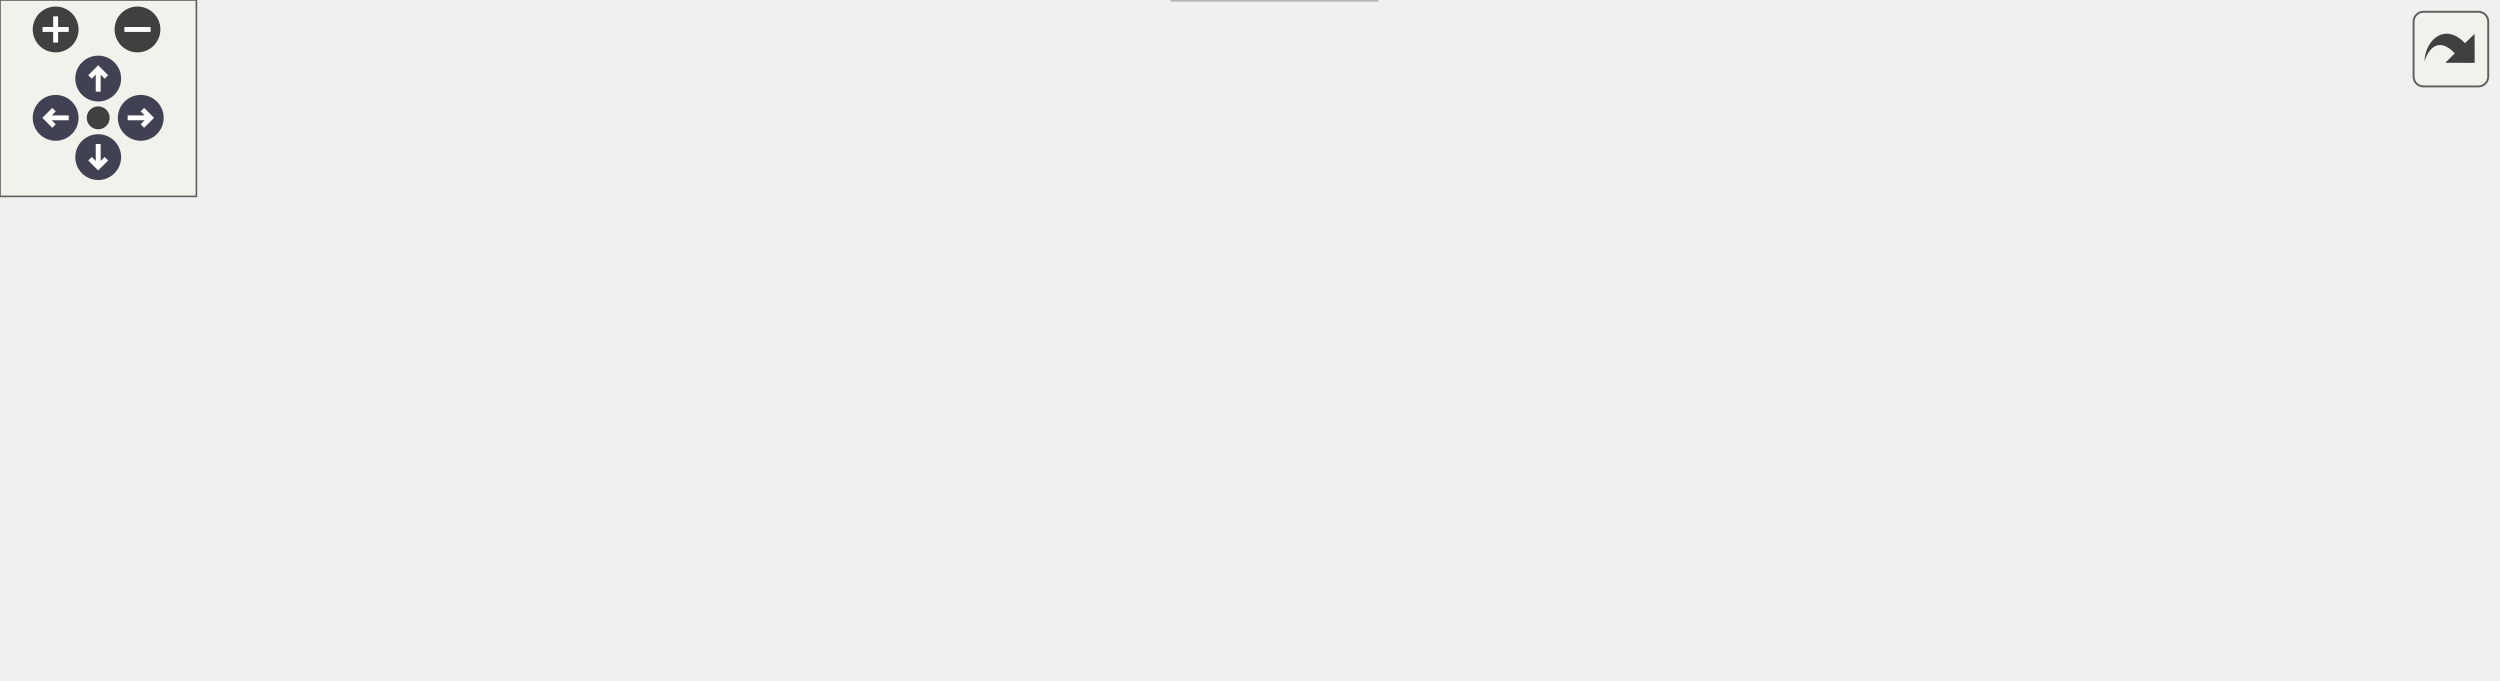
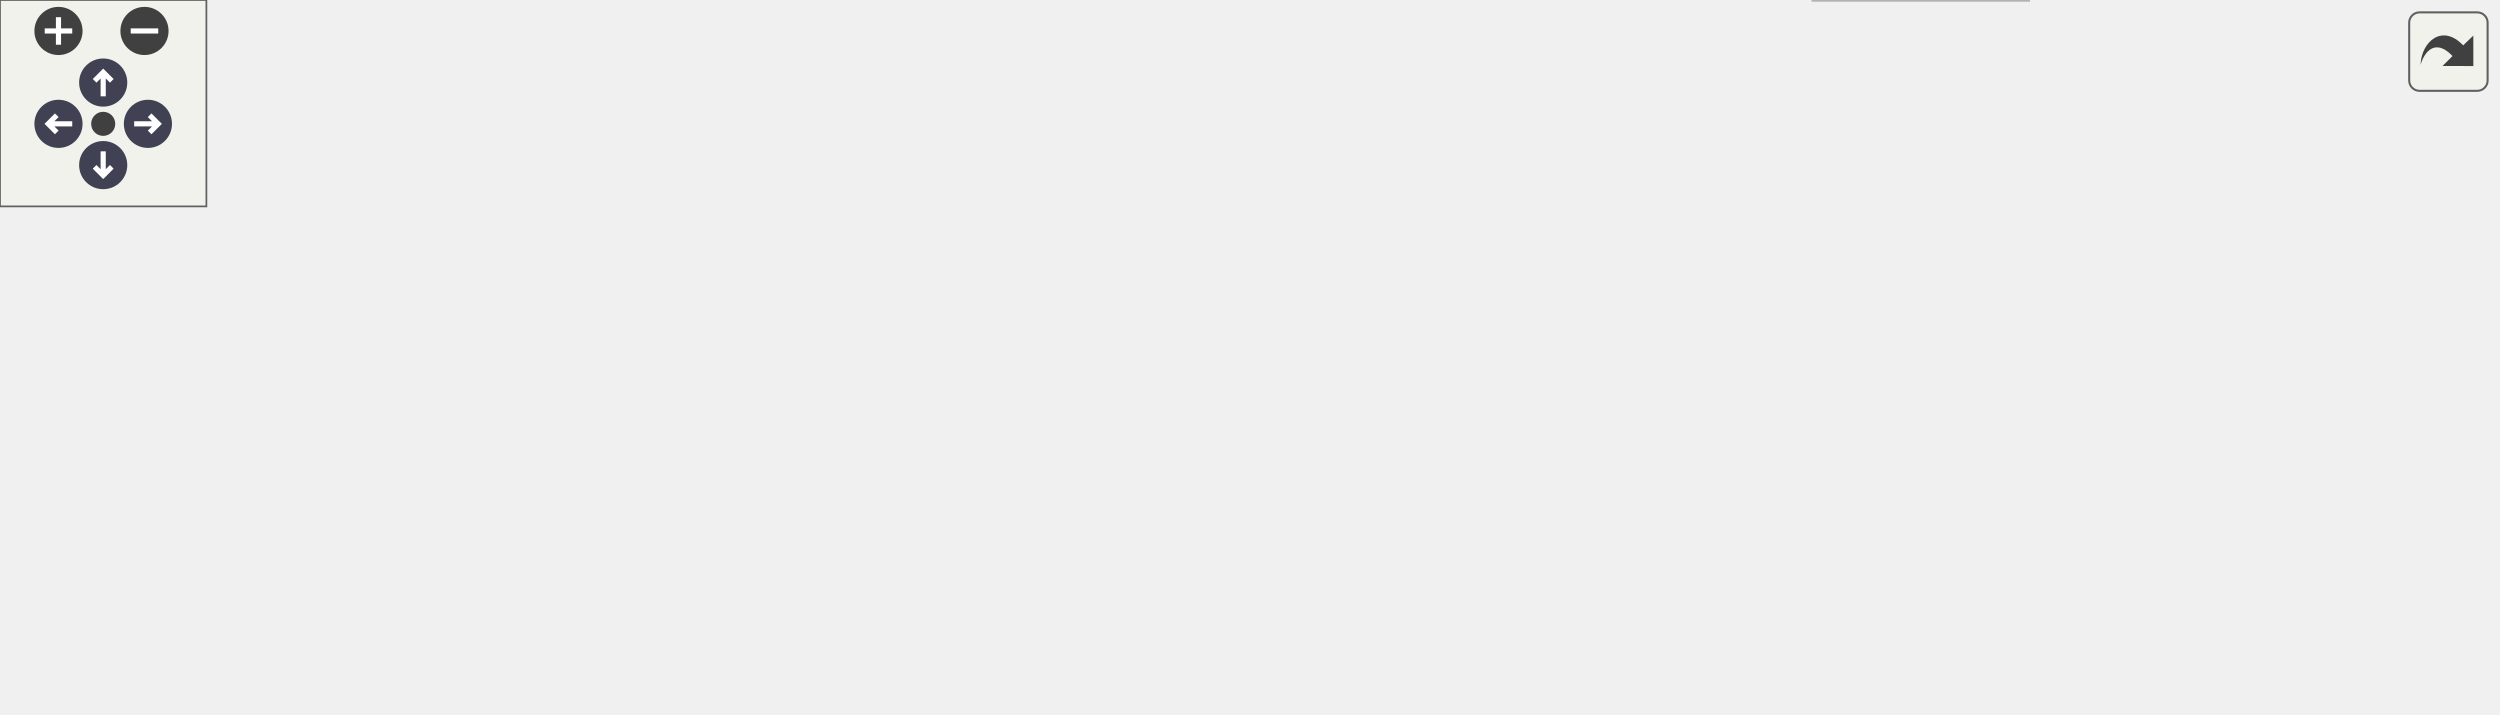
<svg xmlns="http://www.w3.org/2000/svg" xmlns:xlink="http://www.w3.org/1999/xlink" id="main" version="1.1" xml:space="preserve">
  <style type="text/css">
.node, .edge {opacity: 0.7;}
.node.selected, .edge.selected {opacity: 1;}
.edge:hover path { stroke: red; }
.edge:hover polygon { stroke: red; fill: red; }
</style>
  <defs>
    <circle id="rim" cx="0" cy="0" r="7" />
    <circle id="rim2" cx="0" cy="0" r="3.5" />
    <g id="zoomPlus">
      <use xlink:href="#rim" fill="#404040">
        <set attributeName="fill" to="#808080" begin="zoomplus.mouseover" end="zoomplus.mouseout" />
      </use>
      <path d="M-4,0h8M0,-4v8" fill="none" stroke="white" stroke-width="1.5" pointer-events="none" />
    </g>
    <g id="zoomMin">
      <use xlink:href="#rim" fill="#404040">
        <set attributeName="fill" to="#808080" begin="zoomminus.mouseover" end="zoomminus.mouseout" />
      </use>
      <path d="M-4,0h8" fill="none" stroke="white" stroke-width="1.5" pointer-events="none" />
    </g>
    <g id="arrowUp" transform="translate(30 24)">
      <use xlink:href="#rim" />
      <path pointer-events="none" fill="none" stroke="white" stroke-width="1.5" d="M0,-3.0v7 M-2.5,-0.5L0,-3.0L2.5,-0.5" />
    </g>
    <g id="arrowRight" transform="rotate(90) translate(36 -43)">
      <use xlink:href="#rim" />
      <path pointer-events="none" fill="none" stroke="white" stroke-width="1.5" d="M0,-3.0v7 M-2.5,-0.5L0,-3.0L2.5,-0.5" />
    </g>
    <g id="arrowDown" transform="rotate(180) translate(-30 -48)">
      <use xlink:href="#rim" />
      <path pointer-events="none" fill="none" stroke="white" stroke-width="1.5" d="M0,-3.0v7 M-2.5,-0.5L0,-3.0L2.5,-0.5" />
    </g>
    <g id="arrowLeft" transform="rotate(270) translate(-36 17)">
      <use xlink:href="#rim" />
      <path pointer-events="none" fill="none" stroke="white" stroke-width="1.5" d="M0,-3.0v7 M-2.5,-0.5L0,-3.0L2.5,-0.5" />
    </g>
    <g id="resetDef">
      <use xlink:href="#rim2" fill="#404040">
        <set attributeName="fill" to="#808080" begin="reset.mouseover" end="reset.mouseout" />
      </use>
    </g>
  </defs>
  <svg id="graph" class="graph">
    <g id="viewport">
      <g id="Node000001" class="node">
        <g id="a_Node000001">
          <a xlink:title="LED control component with flexible blinking and breathing modes.">
-             <polygon fill="#999999" stroke="#666666" points="459.5,-147 327.25,-147 327.25,-113.5 459.5,-113.5 459.5,-147" />
-             <text text-anchor="start" x="335.25" y="-133.5" font-family="Helvetica,sans-Serif" font-size="10.00">components/led/include</text>
-             <text text-anchor="middle" x="393.38" y="-120.75" font-family="Helvetica,sans-Serif" font-size="10.00">/led.h</text>
+             <polygon fill="#999999" stroke="#666666" points="478.5,-147 346.25,-147 346.25,-113.5 478.5,-113.5 478.5,-147" />
+             <text text-anchor="start" x="354.25" y="-133.5" font-family="Helvetica,sans-Serif" font-size="10.00">components/led/include</text>
+             <text text-anchor="middle" x="412.38" y="-120.75" font-family="Helvetica,sans-Serif" font-size="10.00">/led.h</text>
          </a>
        </g>
      </g>
      <g id="Node000002" class="node">
        <g id="a_Node000002">
          <a xlink:title=" ">
            <polygon fill="#e0e0e0" stroke="#999999" points="76.75,-77.5 0,-77.5 0,-56.75 76.75,-56.75 76.75,-77.5" />
            <text text-anchor="middle" x="38.38" y="-64" font-family="Helvetica,sans-Serif" font-size="10.00">driver/ledc.h</text>
          </a>
        </g>
      </g>
      <g id="edge1_Node000001_Node000002" class="edge">
        <g id="a_edge1_Node000001_Node000002">
          <a xlink:title=" ">
-             <path fill="none" stroke="#63b8ff" d="M326.81,-118.54C267.12,-108.82 176.85,-93.83 88.46,-77.84" />
-             <polygon fill="#63b8ff" stroke="#63b8ff" points="89.09,-74.4 78.62,-76.05 87.83,-81.28 89.09,-74.4" />
+             <path fill="none" stroke="#63b8ff" d="M345.76,-119.38C282.31,-109.82 183.81,-94.57 88.44,-77.81" />
+             <polygon fill="#63b8ff" stroke="#63b8ff" points="89.07,-74.37 78.62,-76.08 87.86,-81.26 89.07,-74.37" />
          </a>
        </g>
      </g>
      <g id="Node000003" class="node">
        <g id="a_Node000003">
          <a xlink:title=" ">
            <polygon fill="#e0e0e0" stroke="#999999" points="155.5,-77.5 95.25,-77.5 95.25,-56.75 155.5,-56.75 155.5,-77.5" />
            <text text-anchor="middle" x="125.38" y="-64" font-family="Helvetica,sans-Serif" font-size="10.00">esp_err.h</text>
          </a>
        </g>
      </g>
      <g id="edge2_Node000001_Node000003" class="edge">
        <g id="a_edge2_Node000001_Node000003">
          <a xlink:title=" ">
-             <path fill="none" stroke="#63b8ff" d="M326.78,-114.06C276.66,-102.63 209.51,-87.31 166.84,-77.58" />
-             <polygon fill="#63b8ff" stroke="#63b8ff" points="167.75,-74.2 157.23,-75.39 166.2,-81.03 167.75,-74.2" />
+             <path fill="none" stroke="#63b8ff" d="M345.98,-115.78C298.82,-106.12 233.74,-92.57 167.08,-77.84" />
+             <polygon fill="#63b8ff" stroke="#63b8ff" points="167.93,-74.44 157.41,-75.69 166.42,-81.28 167.93,-74.44" />
          </a>
        </g>
      </g>
      <g id="Node000004" class="node">
        <g id="a_Node000004">
          <a xlink:title=" ">
-             <polygon fill="#e0e0e0" stroke="#999999" points="420.62,-20.75 358.12,-20.75 358.12,0 420.62,0 420.62,-20.75" />
-             <text text-anchor="middle" x="389.38" y="-7.25" font-family="Helvetica,sans-Serif" font-size="10.00">esp_log.h</text>
+             <polygon fill="#e0e0e0" stroke="#999999" points="286.75,-77.5 174,-77.5 174,-56.75 286.75,-56.75 286.75,-77.5" />
+             <text text-anchor="middle" x="230.38" y="-64" font-family="Helvetica,sans-Serif" font-size="10.00">freertos/FreeRTOS.h</text>
          </a>
        </g>
      </g>
      <g id="edge3_Node000001_Node000004" class="edge">
        <g id="a_edge3_Node000001_Node000004">
          <a xlink:title=" ">
-             <path fill="none" stroke="#63b8ff" d="M326.83,-119.92C278.01,-111.55 217.67,-97.49 202.38,-77.5 163.39,-26.55 280.2,-14.73 346.68,-12.08" />
-             <polygon fill="#63b8ff" stroke="#63b8ff" points="346.68,-15.58 356.56,-11.75 346.44,-8.59 346.68,-15.58" />
+             <path fill="none" stroke="#63b8ff" d="M364.08,-113.03C334.83,-103.21 297.97,-90.83 270.36,-81.56" />
+             <polygon fill="#63b8ff" stroke="#63b8ff" points="271.55,-78.26 260.96,-78.4 269.33,-84.9 271.55,-78.26" />
          </a>
        </g>
      </g>
      <g id="Node000005" class="node">
        <g id="a_Node000005">
          <a xlink:title=" ">
-             <polygon fill="#e0e0e0" stroke="#999999" points="323.75,-77.5 211,-77.5 211,-56.75 323.75,-56.75 323.75,-77.5" />
-             <text text-anchor="middle" x="267.38" y="-64" font-family="Helvetica,sans-Serif" font-size="10.00">freertos/FreeRTOS.h</text>
+             <polygon fill="#e0e0e0" stroke="#999999" points="407.5,-77.5 305.25,-77.5 305.25,-56.75 407.5,-56.75 407.5,-77.5" />
+             <text text-anchor="middle" x="356.38" y="-64" font-family="Helvetica,sans-Serif" font-size="10.00">freertos/semphr.h</text>
          </a>
        </g>
      </g>
      <g id="edge4_Node000001_Node000005" class="edge">
        <g id="a_edge4_Node000001_Node000005">
          <a xlink:title=" ">
-             <path fill="none" stroke="#63b8ff" d="M359.94,-113.03C340.68,-103.69 316.66,-92.03 297.91,-82.94" />
-             <polygon fill="#63b8ff" stroke="#63b8ff" points="299.44,-79.79 288.92,-78.58 296.39,-86.09 299.44,-79.79" />
+             <path fill="none" stroke="#63b8ff" d="M397.66,-113.19C390.14,-104.98 380.96,-94.96 373.16,-86.45" />
+             <polygon fill="#63b8ff" stroke="#63b8ff" points="375.75,-84.09 366.41,-79.08 370.59,-88.82 375.75,-84.09" />
          </a>
        </g>
      </g>
      <g id="Node000006" class="node">
        <g id="a_Node000006">
          <a xlink:title=" ">
-             <polygon fill="#e0e0e0" stroke="#999999" points="444.5,-77.5 342.25,-77.5 342.25,-56.75 444.5,-56.75 444.5,-77.5" />
-             <text text-anchor="middle" x="393.38" y="-64" font-family="Helvetica,sans-Serif" font-size="10.00">freertos/semphr.h</text>
+             <polygon fill="#e0e0e0" stroke="#999999" points="513,-77.5 425.75,-77.5 425.75,-56.75 513,-56.75 513,-77.5" />
+             <text text-anchor="middle" x="469.38" y="-64" font-family="Helvetica,sans-Serif" font-size="10.00">freertos/task.h</text>
          </a>
        </g>
      </g>
      <g id="edge5_Node000001_Node000006" class="edge">
        <g id="a_edge5_Node000001_Node000006">
          <a xlink:title=" ">
-             <path fill="none" stroke="#63b8ff" d="M393.38,-113.19C393.38,-105.85 393.38,-97.07 393.38,-89.21" />
-             <polygon fill="#63b8ff" stroke="#63b8ff" points="396.88,-89.48 393.38,-79.48 389.88,-89.48 396.88,-89.48" />
+             <path fill="none" stroke="#63b8ff" d="M427.35,-113.19C435.09,-104.89 444.55,-94.74 452.54,-86.18" />
+             <polygon fill="#63b8ff" stroke="#63b8ff" points="454.9,-88.77 459.16,-79.07 449.79,-84 454.9,-88.77" />
          </a>
        </g>
      </g>
      <g id="Node000007" class="node">
        <g id="a_Node000007">
-           <a xlink:title=" ">
-             <polygon fill="#e0e0e0" stroke="#999999" points="550,-77.5 462.75,-77.5 462.75,-56.75 550,-56.75 550,-77.5" />
-             <text text-anchor="middle" x="506.38" y="-64" font-family="Helvetica,sans-Serif" font-size="10.00">freertos/task.h</text>
+           <a xlink:href="logger_8h.html" target="_top" xlink:title="Project-wide logging macros based on ESP-IDF's logging library.">
+             <polygon fill="white" stroke="#666666" points="585.88,-77.5 530.88,-77.5 530.88,-56.75 585.88,-56.75 585.88,-77.5" />
+             <text text-anchor="middle" x="558.38" y="-64" font-family="Helvetica,sans-Serif" font-size="10.00">logger.h</text>
          </a>
        </g>
      </g>
      <g id="edge6_Node000001_Node000007" class="edge">
        <g id="a_edge6_Node000001_Node000007">
          <a xlink:title=" ">
-             <path fill="none" stroke="#63b8ff" d="M423.36,-113.03C440.47,-103.77 461.78,-92.25 478.52,-83.19" />
-             <polygon fill="#63b8ff" stroke="#63b8ff" points="479.81,-86.47 486.95,-78.64 476.48,-80.31 479.81,-86.47" />
+             <path fill="none" stroke="#63b8ff" d="M451.12,-113.03C473.95,-103.47 502.58,-91.49 524.51,-82.3" />
+             <polygon fill="#63b8ff" stroke="#63b8ff" points="525.72,-85.59 533.59,-78.5 523.02,-79.13 525.72,-85.59" />
+           </a>
+         </g>
+       </g>
+       <g id="Node000009" class="node">
+         <g id="a_Node000009">
+           <a xlink:title=" ">
+             <polygon fill="#e0e0e0" stroke="#999999" points="654.62,-77.5 604.12,-77.5 604.12,-56.75 654.62,-56.75 654.62,-77.5" />
+             <text text-anchor="middle" x="629.38" y="-64" font-family="Helvetica,sans-Serif" font-size="10.00">math.h</text>
+           </a>
+         </g>
+       </g>
+       <g id="edge8_Node000001_Node000009" class="edge">
+         <g id="a_edge8_Node000001_Node000009">
+           <a xlink:title=" ">
+             <path fill="none" stroke="#63b8ff" d="M469.96,-113.03C508.99,-102.04 559.39,-87.84 592.97,-78.38" />
+             <polygon fill="#63b8ff" stroke="#63b8ff" points="593.54,-81.86 602.21,-75.78 591.64,-75.12 593.54,-81.86" />
+           </a>
+         </g>
+       </g>
+       <g id="Node000010" class="node">
+         <g id="a_Node000010">
+           <a xlink:title=" ">
+             <polygon fill="#e0e0e0" stroke="#999999" points="725.75,-77.5 673,-77.5 673,-56.75 725.75,-56.75 725.75,-77.5" />
+             <text text-anchor="middle" x="699.38" y="-64" font-family="Helvetica,sans-Serif" font-size="10.00">stdint.h</text>
+           </a>
+         </g>
+       </g>
+       <g id="edge9_Node000001_Node000010" class="edge">
+         <g id="a_edge9_Node000001_Node000010">
+           <a xlink:title=" ">
+             <path fill="none" stroke="#63b8ff" d="M478.9,-116.5C527.03,-107.06 593.88,-93.49 661.77,-77.78" />
+             <polygon fill="#63b8ff" stroke="#63b8ff" points="662.26,-81.26 671.2,-75.58 660.67,-74.44 662.26,-81.26" />
          </a>
        </g>
      </g>
      <g id="Node000008" class="node">
        <g id="a_Node000008">
-           <a xlink:href="logger_8h.html" target="_top" xlink:title="Project-wide logging macros based on ESP-IDF's logging library.">
-             <polygon fill="white" stroke="#666666" points="622.88,-77.5 567.88,-77.5 567.88,-56.75 622.88,-56.75 622.88,-77.5" />
-             <text text-anchor="middle" x="595.38" y="-64" font-family="Helvetica,sans-Serif" font-size="10.00">logger.h</text>
-           </a>
-         </g>
-       </g>
-       <g id="edge7_Node000001_Node000008" class="edge">
-         <g id="a_edge7_Node000001_Node000008">
-           <a xlink:title=" ">
-             <path fill="none" stroke="#63b8ff" d="M446.98,-113.03C481.54,-102.57 525.67,-89.22 556.8,-79.8" />
-             <polygon fill="#63b8ff" stroke="#63b8ff" points="557.63,-83.2 566.19,-76.96 555.6,-76.5 557.63,-83.2" />
-           </a>
-         </g>
-       </g>
-       <g id="Node000009" class="node">
-         <g id="a_Node000009">
-           <a xlink:title=" ">
-             <polygon fill="#e0e0e0" stroke="#999999" points="691.62,-77.5 641.12,-77.5 641.12,-56.75 691.62,-56.75 691.62,-77.5" />
-             <text text-anchor="middle" x="666.38" y="-64" font-family="Helvetica,sans-Serif" font-size="10.00">math.h</text>
-           </a>
-         </g>
-       </g>
-       <g id="edge9_Node000001_Node000009" class="edge">
-         <g id="a_edge9_Node000001_Node000009">
-           <a xlink:title=" ">
-             <path fill="none" stroke="#63b8ff" d="M459.8,-115.9C505.25,-106.53 567.13,-93.31 629.9,-78.02" />
-             <polygon fill="#63b8ff" stroke="#63b8ff" points="630.45,-81.49 639.33,-75.7 628.78,-74.69 630.45,-81.49" />
-           </a>
-         </g>
-       </g>
-       <g id="Node000010" class="node">
-         <g id="a_Node000010">
-           <a xlink:title=" ">
-             <polygon fill="#e0e0e0" stroke="#999999" points="762.75,-77.5 710,-77.5 710,-56.75 762.75,-56.75 762.75,-77.5" />
-             <text text-anchor="middle" x="736.38" y="-64" font-family="Helvetica,sans-Serif" font-size="10.00">stdint.h</text>
-           </a>
-         </g>
-       </g>
-       <g id="edge10_Node000001_Node000010" class="edge">
-         <g id="a_edge10_Node000001_Node000010">
-           <a xlink:title=" ">
-             <path fill="none" stroke="#63b8ff" d="M459.87,-119.76C519.77,-110.83 610.44,-96.34 698.68,-77.7" />
-             <polygon fill="#63b8ff" stroke="#63b8ff" points="699.17,-81.18 708.22,-75.67 697.71,-74.33 699.17,-81.18" />
-           </a>
-         </g>
-       </g>
-       <g id="edge8_Node000008_Node000004" class="edge">
-         <g id="a_edge8_Node000008_Node000004">
-           <a xlink:title=" ">
-             <path fill="none" stroke="#63b8ff" d="M567.59,-58.74C532.76,-49.48 472.69,-33.52 432.02,-22.71" />
-             <polygon fill="#63b8ff" stroke="#63b8ff" points="433.13,-19.38 422.56,-20.2 431.33,-26.15 433.13,-19.38" />
+           <a xlink:title=" ">
+             <polygon fill="#e0e0e0" stroke="#999999" points="589.62,-20.75 527.12,-20.75 527.12,0 589.62,0 589.62,-20.75" />
+             <text text-anchor="middle" x="558.38" y="-7.25" font-family="Helvetica,sans-Serif" font-size="10.00">esp_log.h</text>
+           </a>
+         </g>
+       </g>
+       <g id="edge7_Node000007_Node000008" class="edge">
+         <g id="a_edge7_Node000007_Node000008">
+           <a xlink:title=" ">
+             <path fill="none" stroke="#63b8ff" d="M558.38,-56.34C558.38,-49.72 558.38,-40.72 558.38,-32.52" />
+             <polygon fill="#63b8ff" stroke="#63b8ff" points="561.88,-32.59 558.38,-22.59 554.88,-32.59 561.88,-32.59" />
          </a>
        </g>
      </g>
    </g>
  </svg>
  <g id="navigator" transform="translate(0 0)" fill="#404254">
    <rect fill="#f2f5e9" fill-opacity="0.5" stroke="#606060" stroke-width=".5" x="0" y="0" width="60" height="60" />
    <use id="zoomplus" xlink:href="#zoomPlus" x="17" y="9" />
    <use id="zoomminus" xlink:href="#zoomMin" x="42" y="9" />
    <use id="reset" xlink:href="#resetDef" x="30" y="36" />
    <use id="arrowup" xlink:href="#arrowUp" x="0" y="0" />
    <use id="arrowright" xlink:href="#arrowRight" x="0" y="0" />
    <use id="arrowdown" xlink:href="#arrowDown" x="0" y="0" />
    <use id="arrowleft" xlink:href="#arrowLeft" x="0" y="0" />
  </g>
  <svg viewBox="0 0 15 15" width="100%" height="30px" preserveAspectRatio="xMaxYMin meet">
    <g id="arrow_out" transform="scale(0.3 0.3)">
      <a xlink:href="led_8h__incl_org.svg" target="_base">
        <rect id="button" ry="5" rx="5" y="6" x="6" height="38" width="38" fill="#f2f5e9" fill-opacity="0.5" stroke="#606060" stroke-width="1.0" />
        <path id="arrow" d="M 11.5,31.437 C 11.94,20.098 22.043,11.323 32.159,21.979 L 37.069,17.246 C 37.069,17.246 37.088,32 37.088,32 L 22.16,31.978 C 22.16,31.978 26.998,27.14 26.998,27.14 C 18.529,18.264 13.292,25.23 11.5,31.437 z" style="fill:#404040;" />
      </a>
    </g>
  </svg>
  <style type="text/css">

[data-mouse-over-selected='false'] { opacity: 0.7; }
[data-mouse-over-selected='true']  { opacity: 1.0; }

</style>
</svg>
